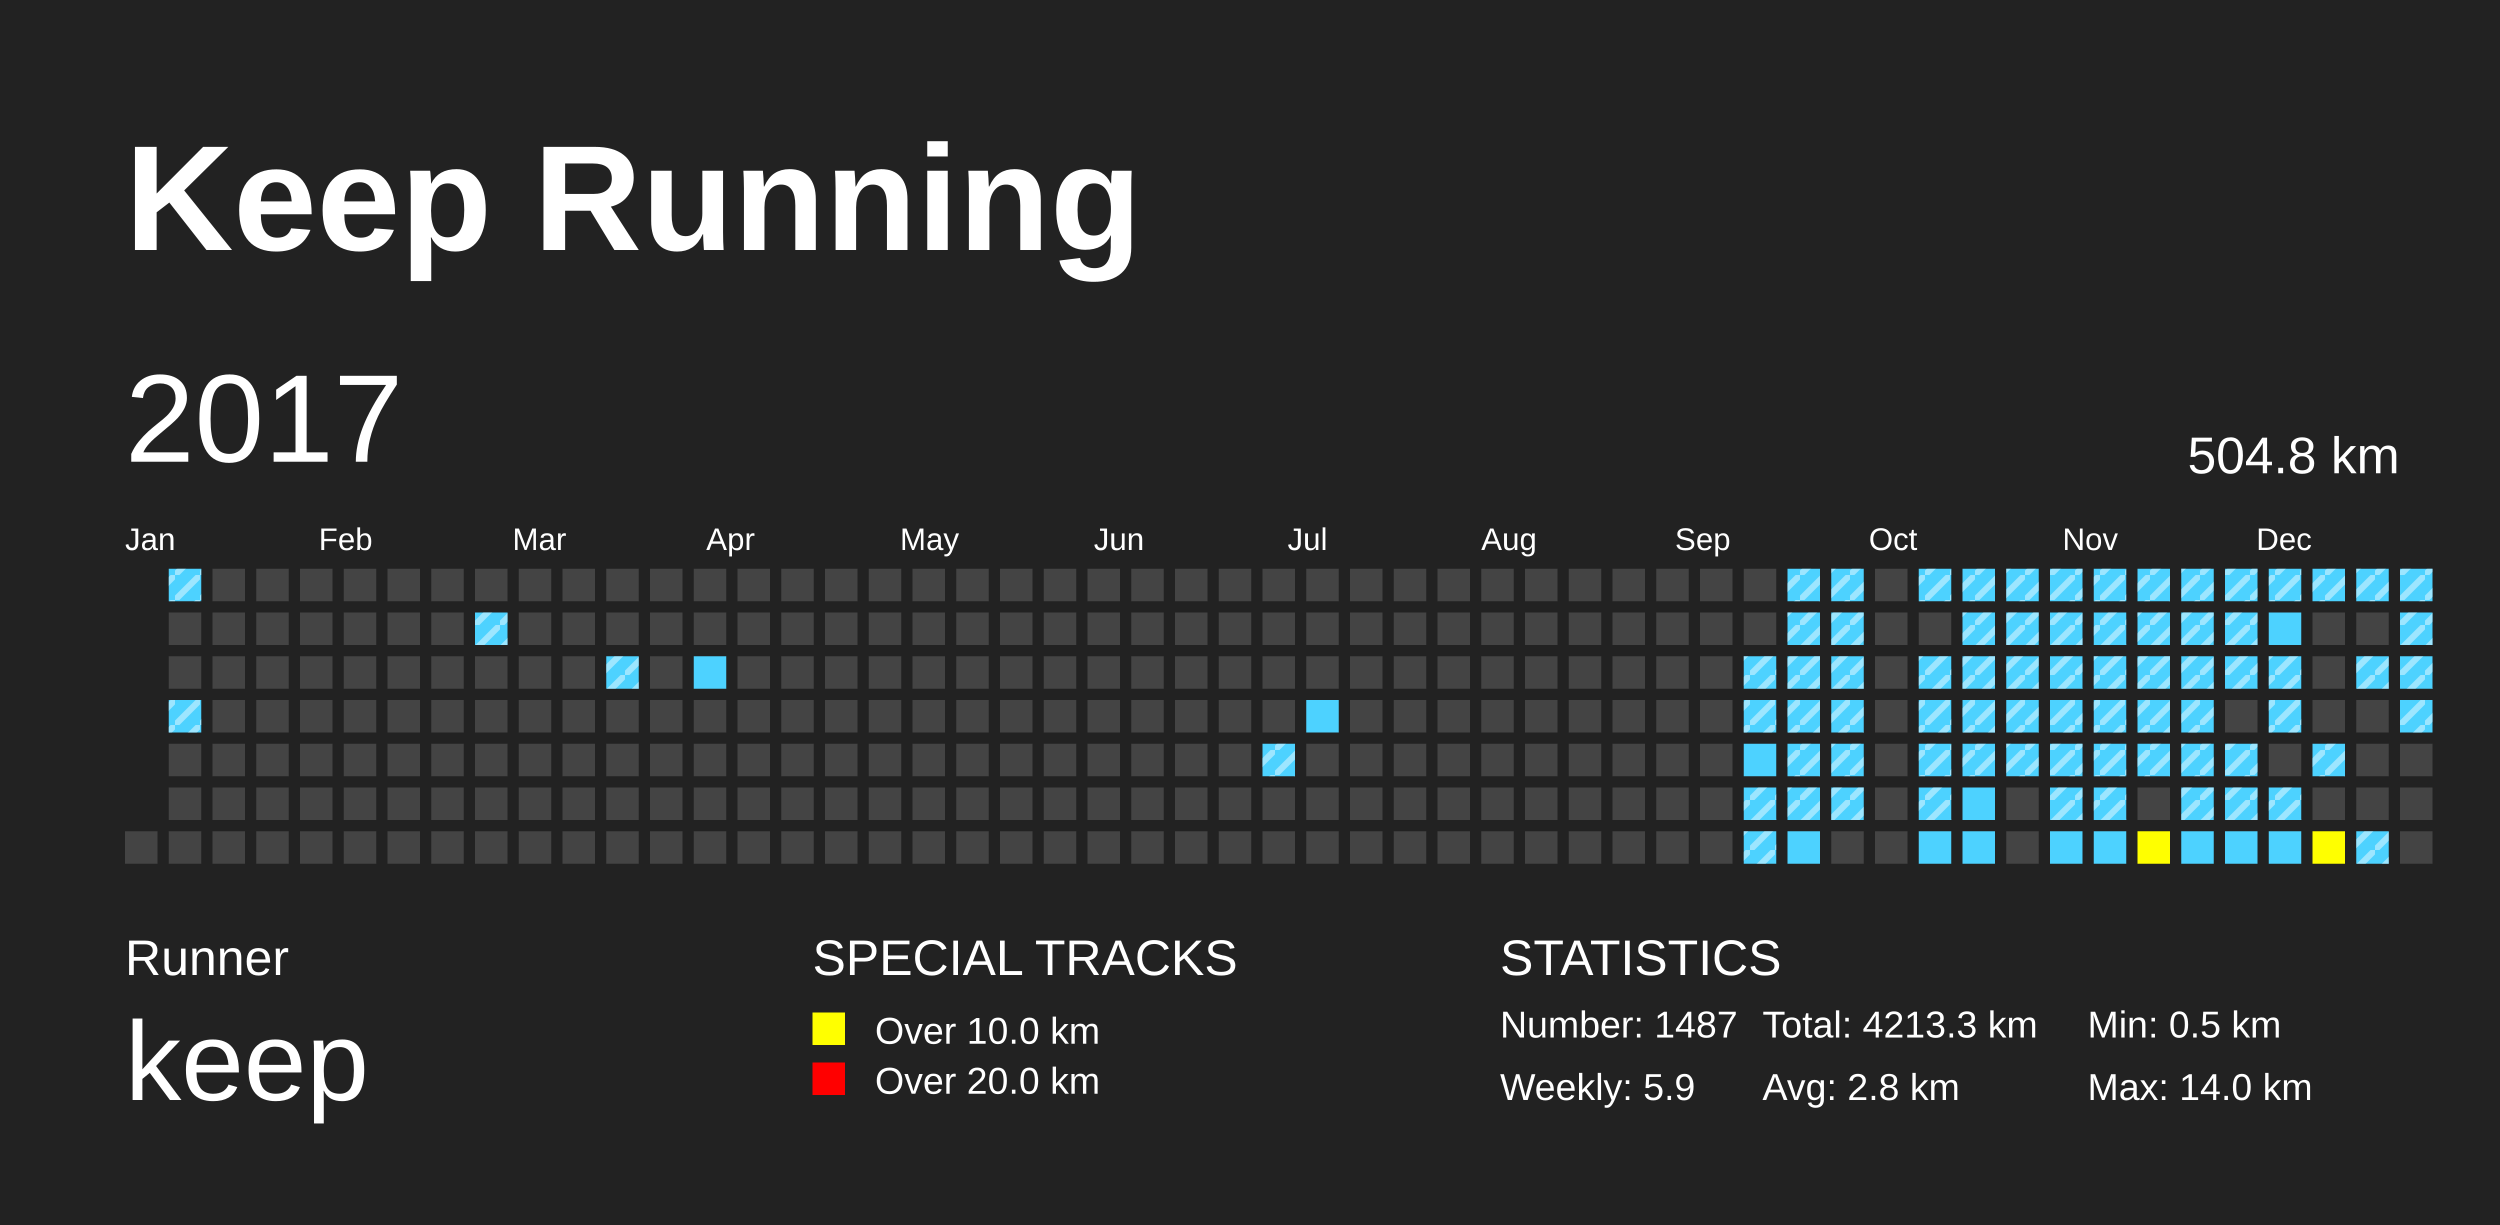
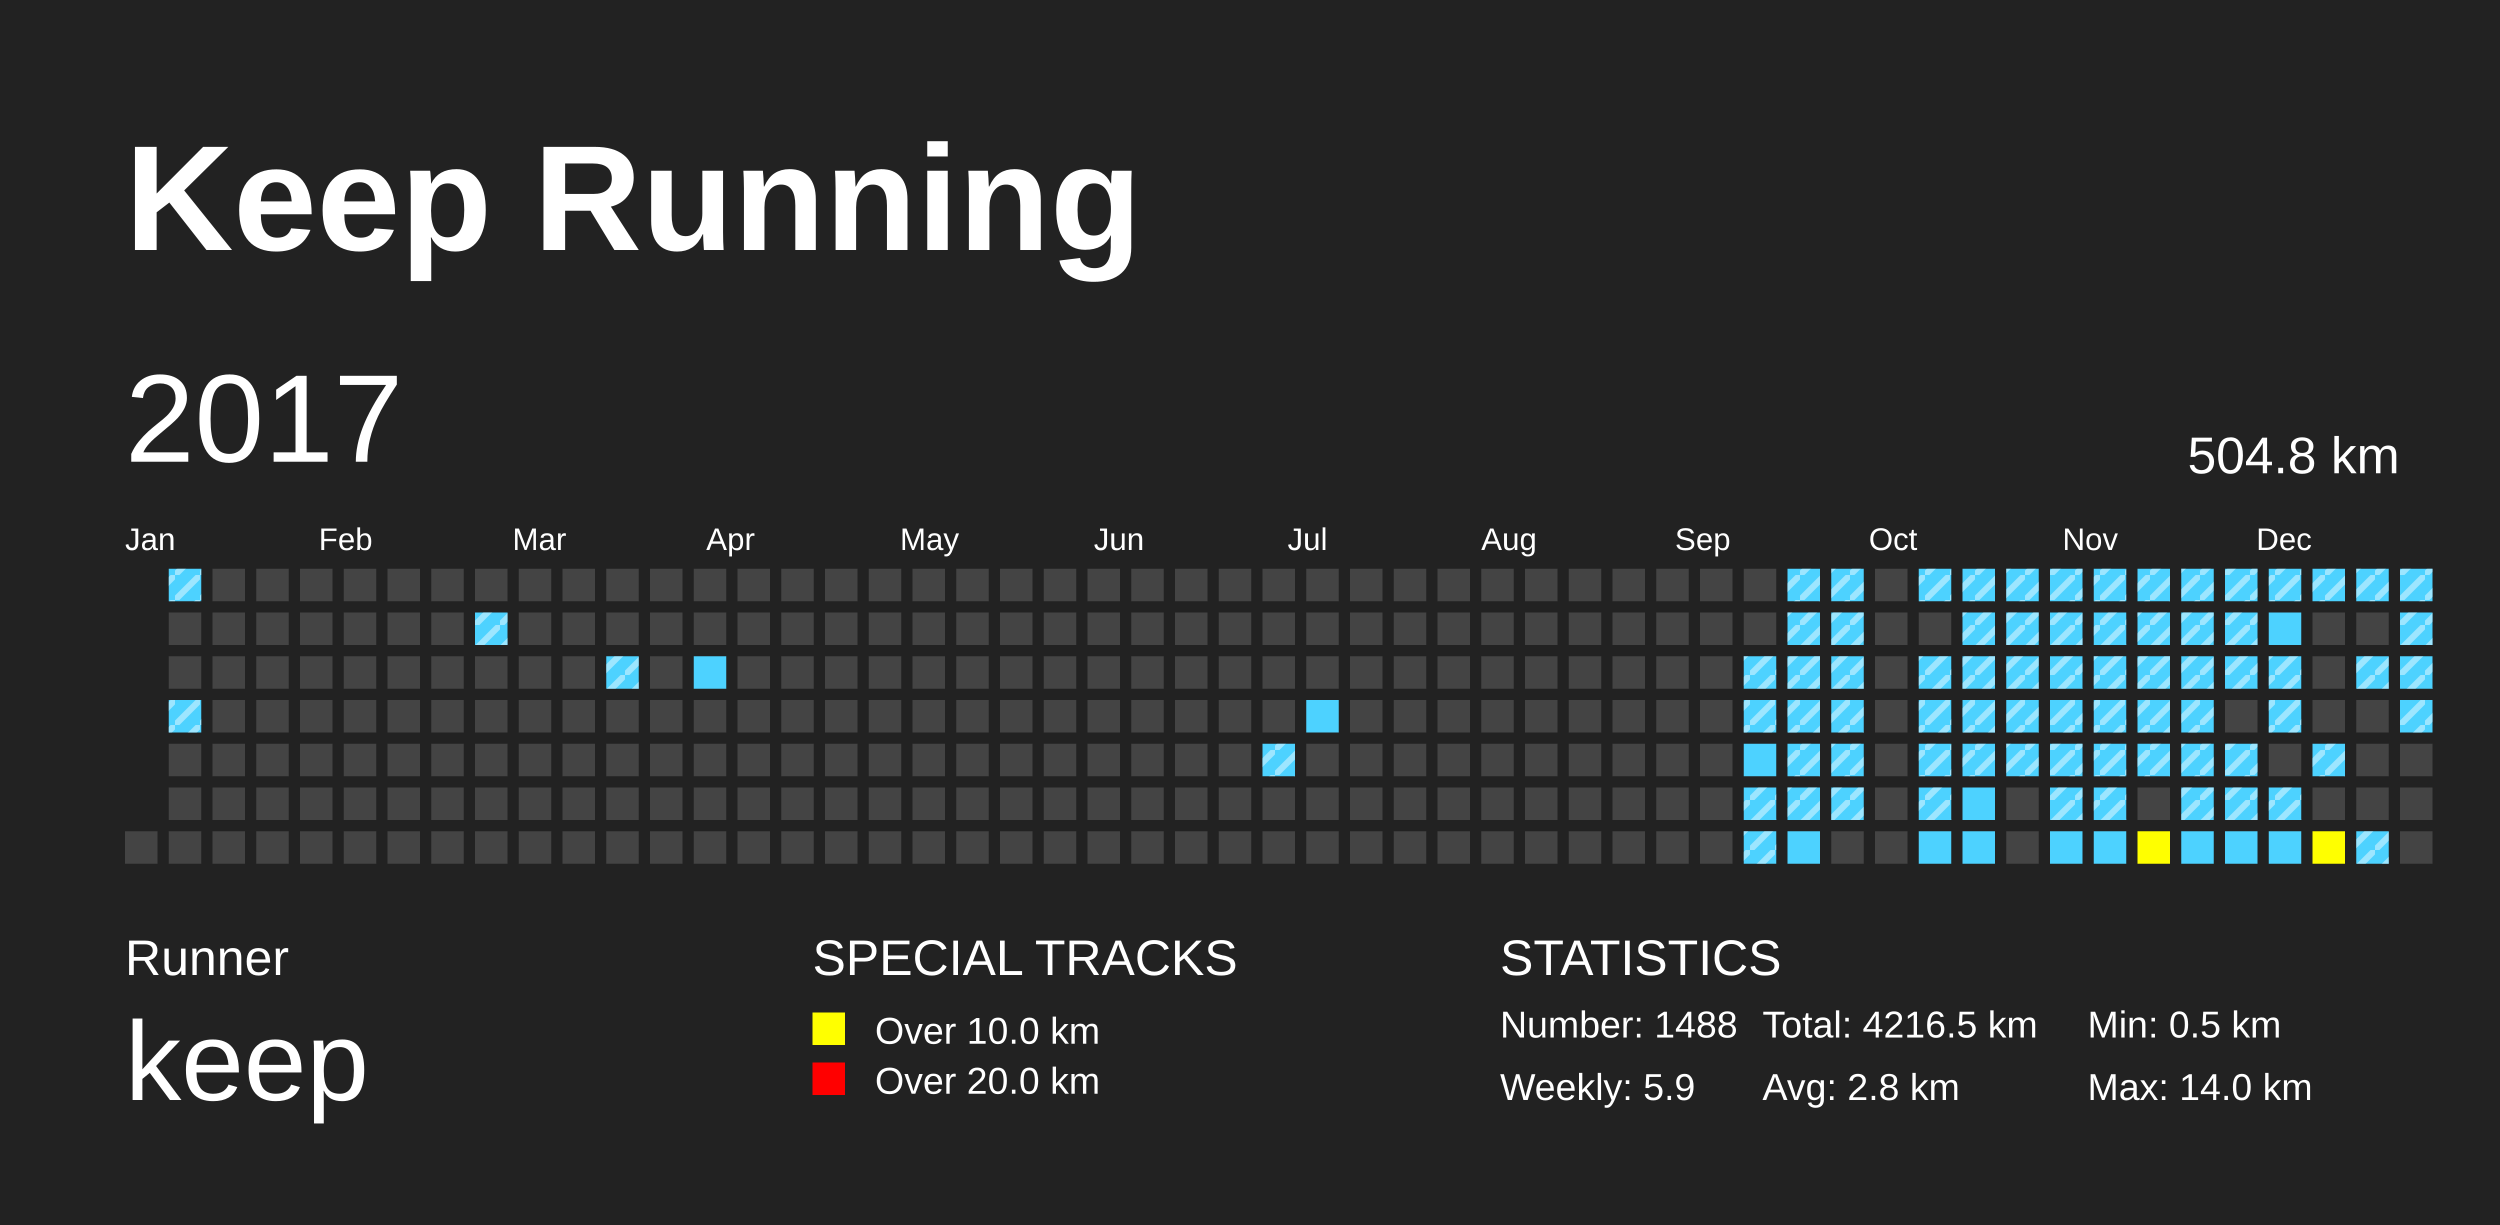
<svg xmlns="http://www.w3.org/2000/svg" baseProfile="full" height="98mm" version="1.1" viewBox="0,0,200,98" width="200mm">
  <defs>
    <pattern height="2" id="indoor-stripe" patternUnits="userSpaceOnUse" width="2">
      <line stroke="white" stroke-opacity="0.45" stroke-width="0.5" x1="0" x2="2" y1="2" y2="0" />
    </pattern>
  </defs>
  <rect fill="#222222" height="98" width="200" x="0" y="0" />
  <text fill="#FFFFFF" style="font-size:12px; font-family:Arial; font-weight:bold;" x="10" y="20">Keep Running</text>
  <text fill="#FFFFFF" style="font-size:4px; font-family:Arial" x="10" y="78">Runner</text>
  <text fill="#FFFFFF" style="font-size:9px; font-family:Arial" x="10" y="88">keep</text>
  <text fill="#FFFFFF" style="font-size:4px; font-family:Arial" x="65" y="78">SPECIAL TRACKS</text>
  <rect fill="yellow" height="2.6" width="2.6" x="65" y="81" />
  <text fill="#FFFFFF" style="font-size:3px; font-family:Arial" x="70" y="83.5">Over 10.0 km</text>
  <rect fill="red" height="2.6" width="2.6" x="65" y="85" />
  <text fill="#FFFFFF" style="font-size:3px; font-family:Arial" x="70" y="87.5">Over 20.0 km</text>
  <text fill="#FFFFFF" style="font-size:4px; font-family:Arial" x="120" y="78">STATISTICS</text>
-   <text fill="#FFFFFF" style="font-size:3px; font-family:Arial" x="120" y="83">Number: 1487</text>
+   <text fill="#FFFFFF" style="font-size:3px; font-family:Arial" x="120" y="83">Number: 1488</text>
  <text fill="#FFFFFF" style="font-size:3px; font-family:Arial" x="120" y="88">Weekly: 5.9</text>
-   <text fill="#FFFFFF" style="font-size:3px; font-family:Arial" x="141" y="83">Total: 4213.3 km</text>
+   <text fill="#FFFFFF" style="font-size:3px; font-family:Arial" x="141" y="83">Total: 4216.5 km</text>
  <text fill="#FFFFFF" style="font-size:3px; font-family:Arial" x="141" y="88">Avg: 2.8 km</text>
  <text fill="#FFFFFF" style="font-size:3px; font-family:Arial" x="167" y="83">Min: 0.5 km</text>
  <text fill="#FFFFFF" style="font-size:3px; font-family:Arial" x="167" y="88">Max: 14.0 km</text>
  <text dominant-baseline="hanging" fill="#FFFFFF" style="font-size:10.0px; font-family:Arial;" x="10" y="30">2017</text>
  <text dominant-baseline="hanging" fill="#FFFFFF" style="font-size:4.125px; font-family:Arial;" x="175" y="35">504.8 km</text>
  <text fill="#FFFFFF" style="font-size:2.5px; font-family:Arial" x="10.0" y="44">Jan</text>
  <text fill="#FFFFFF" style="font-size:2.5px; font-family:Arial" x="25.5" y="44">Feb</text>
  <text fill="#FFFFFF" style="font-size:2.5px; font-family:Arial" x="41.0" y="44">Mar</text>
  <text fill="#FFFFFF" style="font-size:2.5px; font-family:Arial" x="56.5" y="44">Apr</text>
  <text fill="#FFFFFF" style="font-size:2.5px; font-family:Arial" x="72.0" y="44">May</text>
  <text fill="#FFFFFF" style="font-size:2.5px; font-family:Arial" x="87.5" y="44">Jun</text>
  <text fill="#FFFFFF" style="font-size:2.5px; font-family:Arial" x="103.0" y="44">Jul</text>
  <text fill="#FFFFFF" style="font-size:2.5px; font-family:Arial" x="118.5" y="44">Aug</text>
  <text fill="#FFFFFF" style="font-size:2.5px; font-family:Arial" x="134.0" y="44">Sep</text>
  <text fill="#FFFFFF" style="font-size:2.5px; font-family:Arial" x="149.5" y="44">Oct</text>
  <text fill="#FFFFFF" style="font-size:2.5px; font-family:Arial" x="165.0" y="44">Nov</text>
  <text fill="#FFFFFF" style="font-size:2.5px; font-family:Arial" x="180.5" y="44">Dec</text>
  <rect fill="#444444" height="2.6" width="2.6" x="10.0" y="66.5" />
  <rect fill="#4DD2FF" height="2.6" width="2.6" x="13.5" y="45.5" />
  <rect fill="url(#indoor-stripe)" height="2.6" style="pointer-events: none;" width="2.6" x="13.5" y="45.5" />
  <rect fill="#444444" height="2.6" width="2.6" x="13.5" y="49.0" />
  <rect fill="#444444" height="2.6" width="2.6" x="13.5" y="52.5" />
  <rect fill="#4DD2FF" height="2.6" width="2.6" x="13.5" y="56.0" />
  <rect fill="url(#indoor-stripe)" height="2.6" style="pointer-events: none;" width="2.6" x="13.5" y="56.0" />
  <rect fill="#444444" height="2.6" width="2.6" x="13.5" y="59.5" />
  <rect fill="#444444" height="2.6" width="2.6" x="13.5" y="63.0" />
  <rect fill="#444444" height="2.6" width="2.6" x="13.5" y="66.5" />
  <rect fill="#444444" height="2.6" width="2.6" x="17.0" y="45.5" />
  <rect fill="#444444" height="2.6" width="2.6" x="17.0" y="49.0" />
  <rect fill="#444444" height="2.6" width="2.6" x="17.0" y="52.5" />
  <rect fill="#444444" height="2.6" width="2.6" x="17.0" y="56.0" />
  <rect fill="#444444" height="2.6" width="2.6" x="17.0" y="59.5" />
  <rect fill="#444444" height="2.6" width="2.6" x="17.0" y="63.0" />
  <rect fill="#444444" height="2.6" width="2.6" x="17.0" y="66.5" />
  <rect fill="#444444" height="2.6" width="2.6" x="20.5" y="45.5" />
  <rect fill="#444444" height="2.6" width="2.6" x="20.5" y="49.0" />
  <rect fill="#444444" height="2.6" width="2.6" x="20.5" y="52.5" />
  <rect fill="#444444" height="2.6" width="2.6" x="20.5" y="56.0" />
  <rect fill="#444444" height="2.6" width="2.6" x="20.5" y="59.5" />
  <rect fill="#444444" height="2.6" width="2.6" x="20.5" y="63.0" />
  <rect fill="#444444" height="2.6" width="2.6" x="20.5" y="66.5" />
  <rect fill="#444444" height="2.6" width="2.6" x="24.0" y="45.5" />
  <rect fill="#444444" height="2.6" width="2.6" x="24.0" y="49.0" />
  <rect fill="#444444" height="2.6" width="2.6" x="24.0" y="52.5" />
  <rect fill="#444444" height="2.6" width="2.6" x="24.0" y="56.0" />
  <rect fill="#444444" height="2.6" width="2.6" x="24.0" y="59.5" />
  <rect fill="#444444" height="2.6" width="2.6" x="24.0" y="63.0" />
  <rect fill="#444444" height="2.6" width="2.6" x="24.0" y="66.5" />
  <rect fill="#444444" height="2.6" width="2.6" x="27.5" y="45.5" />
  <rect fill="#444444" height="2.6" width="2.6" x="27.5" y="49.0" />
  <rect fill="#444444" height="2.6" width="2.6" x="27.5" y="52.5" />
  <rect fill="#444444" height="2.6" width="2.6" x="27.5" y="56.0" />
  <rect fill="#444444" height="2.6" width="2.6" x="27.5" y="59.5" />
  <rect fill="#444444" height="2.6" width="2.6" x="27.5" y="63.0" />
  <rect fill="#444444" height="2.6" width="2.6" x="27.5" y="66.5" />
  <rect fill="#444444" height="2.6" width="2.6" x="31.0" y="45.5" />
  <rect fill="#444444" height="2.6" width="2.6" x="31.0" y="49.0" />
  <rect fill="#444444" height="2.6" width="2.6" x="31.0" y="52.5" />
  <rect fill="#444444" height="2.6" width="2.6" x="31.0" y="56.0" />
  <rect fill="#444444" height="2.6" width="2.6" x="31.0" y="59.5" />
  <rect fill="#444444" height="2.6" width="2.6" x="31.0" y="63.0" />
  <rect fill="#444444" height="2.6" width="2.6" x="31.0" y="66.5" />
  <rect fill="#444444" height="2.6" width="2.6" x="34.5" y="45.5" />
  <rect fill="#444444" height="2.6" width="2.6" x="34.5" y="49.0" />
  <rect fill="#444444" height="2.6" width="2.6" x="34.5" y="52.5" />
  <rect fill="#444444" height="2.6" width="2.6" x="34.5" y="56.0" />
  <rect fill="#444444" height="2.6" width="2.6" x="34.5" y="59.5" />
  <rect fill="#444444" height="2.6" width="2.6" x="34.5" y="63.0" />
  <rect fill="#444444" height="2.6" width="2.6" x="34.5" y="66.5" />
  <rect fill="#444444" height="2.6" width="2.6" x="38.0" y="45.5" />
  <rect fill="#4DD2FF" height="2.6" width="2.6" x="38.0" y="49.0" />
  <rect fill="url(#indoor-stripe)" height="2.6" style="pointer-events: none;" width="2.6" x="38.0" y="49.0" />
  <rect fill="#444444" height="2.6" width="2.6" x="38.0" y="52.5" />
  <rect fill="#444444" height="2.6" width="2.6" x="38.0" y="56.0" />
  <rect fill="#444444" height="2.6" width="2.6" x="38.0" y="59.5" />
  <rect fill="#444444" height="2.6" width="2.6" x="38.0" y="63.0" />
  <rect fill="#444444" height="2.6" width="2.6" x="38.0" y="66.5" />
  <rect fill="#444444" height="2.6" width="2.6" x="41.5" y="45.5" />
  <rect fill="#444444" height="2.6" width="2.6" x="41.5" y="49.0" />
  <rect fill="#444444" height="2.6" width="2.6" x="41.5" y="52.5" />
  <rect fill="#444444" height="2.6" width="2.6" x="41.5" y="56.0" />
  <rect fill="#444444" height="2.6" width="2.6" x="41.5" y="59.5" />
  <rect fill="#444444" height="2.6" width="2.6" x="41.5" y="63.0" />
  <rect fill="#444444" height="2.6" width="2.6" x="41.5" y="66.5" />
  <rect fill="#444444" height="2.6" width="2.6" x="45.0" y="45.5" />
  <rect fill="#444444" height="2.6" width="2.6" x="45.0" y="49.0" />
  <rect fill="#444444" height="2.6" width="2.6" x="45.0" y="52.5" />
  <rect fill="#444444" height="2.6" width="2.6" x="45.0" y="56.0" />
  <rect fill="#444444" height="2.6" width="2.6" x="45.0" y="59.5" />
  <rect fill="#444444" height="2.6" width="2.6" x="45.0" y="63.0" />
  <rect fill="#444444" height="2.6" width="2.6" x="45.0" y="66.5" />
  <rect fill="#444444" height="2.6" width="2.6" x="48.5" y="45.5" />
  <rect fill="#444444" height="2.6" width="2.6" x="48.5" y="49.0" />
  <rect fill="#4DD2FF" height="2.6" width="2.6" x="48.5" y="52.5" />
  <rect fill="url(#indoor-stripe)" height="2.6" style="pointer-events: none;" width="2.6" x="48.5" y="52.5" />
  <rect fill="#444444" height="2.6" width="2.6" x="48.5" y="56.0" />
  <rect fill="#444444" height="2.6" width="2.6" x="48.5" y="59.5" />
  <rect fill="#444444" height="2.6" width="2.6" x="48.5" y="63.0" />
  <rect fill="#444444" height="2.6" width="2.6" x="48.5" y="66.5" />
  <rect fill="#444444" height="2.6" width="2.6" x="52.0" y="45.5" />
  <rect fill="#444444" height="2.6" width="2.6" x="52.0" y="49.0" />
  <rect fill="#444444" height="2.6" width="2.6" x="52.0" y="52.5" />
  <rect fill="#444444" height="2.6" width="2.6" x="52.0" y="56.0" />
  <rect fill="#444444" height="2.6" width="2.6" x="52.0" y="59.5" />
  <rect fill="#444444" height="2.6" width="2.6" x="52.0" y="63.0" />
  <rect fill="#444444" height="2.6" width="2.6" x="52.0" y="66.5" />
  <rect fill="#444444" height="2.6" width="2.6" x="55.5" y="45.5" />
  <rect fill="#444444" height="2.6" width="2.6" x="55.5" y="49.0" />
  <rect fill="#4DD2FF" height="2.6" width="2.6" x="55.5" y="52.5" />
  <rect fill="#444444" height="2.6" width="2.6" x="55.5" y="56.0" />
  <rect fill="#444444" height="2.6" width="2.6" x="55.5" y="59.5" />
  <rect fill="#444444" height="2.6" width="2.6" x="55.5" y="63.0" />
  <rect fill="#444444" height="2.6" width="2.6" x="55.5" y="66.5" />
  <rect fill="#444444" height="2.6" width="2.6" x="59.0" y="45.5" />
  <rect fill="#444444" height="2.6" width="2.6" x="59.0" y="49.0" />
  <rect fill="#444444" height="2.6" width="2.6" x="59.0" y="52.5" />
  <rect fill="#444444" height="2.6" width="2.6" x="59.0" y="56.0" />
  <rect fill="#444444" height="2.6" width="2.6" x="59.0" y="59.5" />
  <rect fill="#444444" height="2.6" width="2.6" x="59.0" y="63.0" />
  <rect fill="#444444" height="2.6" width="2.6" x="59.0" y="66.5" />
  <rect fill="#444444" height="2.6" width="2.6" x="62.5" y="45.5" />
  <rect fill="#444444" height="2.6" width="2.6" x="62.5" y="49.0" />
  <rect fill="#444444" height="2.6" width="2.6" x="62.5" y="52.5" />
  <rect fill="#444444" height="2.6" width="2.6" x="62.5" y="56.0" />
  <rect fill="#444444" height="2.6" width="2.6" x="62.5" y="59.5" />
  <rect fill="#444444" height="2.6" width="2.6" x="62.5" y="63.0" />
  <rect fill="#444444" height="2.6" width="2.6" x="62.5" y="66.5" />
  <rect fill="#444444" height="2.6" width="2.6" x="66.0" y="45.5" />
  <rect fill="#444444" height="2.6" width="2.6" x="66.0" y="49.0" />
  <rect fill="#444444" height="2.6" width="2.6" x="66.0" y="52.5" />
  <rect fill="#444444" height="2.6" width="2.6" x="66.0" y="56.0" />
  <rect fill="#444444" height="2.6" width="2.6" x="66.0" y="59.5" />
  <rect fill="#444444" height="2.6" width="2.6" x="66.0" y="63.0" />
  <rect fill="#444444" height="2.6" width="2.6" x="66.0" y="66.5" />
  <rect fill="#444444" height="2.6" width="2.6" x="69.5" y="45.5" />
  <rect fill="#444444" height="2.6" width="2.6" x="69.5" y="49.0" />
  <rect fill="#444444" height="2.6" width="2.6" x="69.5" y="52.5" />
  <rect fill="#444444" height="2.6" width="2.6" x="69.5" y="56.0" />
  <rect fill="#444444" height="2.6" width="2.6" x="69.5" y="59.5" />
  <rect fill="#444444" height="2.6" width="2.6" x="69.5" y="63.0" />
  <rect fill="#444444" height="2.6" width="2.6" x="69.5" y="66.5" />
  <rect fill="#444444" height="2.6" width="2.6" x="73.0" y="45.5" />
  <rect fill="#444444" height="2.6" width="2.6" x="73.0" y="49.0" />
  <rect fill="#444444" height="2.6" width="2.6" x="73.0" y="52.5" />
  <rect fill="#444444" height="2.6" width="2.6" x="73.0" y="56.0" />
  <rect fill="#444444" height="2.6" width="2.6" x="73.0" y="59.5" />
  <rect fill="#444444" height="2.6" width="2.6" x="73.0" y="63.0" />
  <rect fill="#444444" height="2.6" width="2.6" x="73.0" y="66.5" />
  <rect fill="#444444" height="2.6" width="2.6" x="76.5" y="45.5" />
  <rect fill="#444444" height="2.6" width="2.6" x="76.5" y="49.0" />
  <rect fill="#444444" height="2.6" width="2.6" x="76.5" y="52.5" />
  <rect fill="#444444" height="2.6" width="2.6" x="76.5" y="56.0" />
  <rect fill="#444444" height="2.6" width="2.6" x="76.5" y="59.5" />
  <rect fill="#444444" height="2.6" width="2.6" x="76.5" y="63.0" />
  <rect fill="#444444" height="2.6" width="2.6" x="76.5" y="66.5" />
  <rect fill="#444444" height="2.6" width="2.6" x="80.0" y="45.5" />
  <rect fill="#444444" height="2.6" width="2.6" x="80.0" y="49.0" />
  <rect fill="#444444" height="2.6" width="2.6" x="80.0" y="52.5" />
  <rect fill="#444444" height="2.6" width="2.6" x="80.0" y="56.0" />
  <rect fill="#444444" height="2.6" width="2.6" x="80.0" y="59.5" />
  <rect fill="#444444" height="2.6" width="2.6" x="80.0" y="63.0" />
  <rect fill="#444444" height="2.6" width="2.6" x="80.0" y="66.5" />
  <rect fill="#444444" height="2.6" width="2.6" x="83.5" y="45.5" />
  <rect fill="#444444" height="2.6" width="2.6" x="83.5" y="49.0" />
  <rect fill="#444444" height="2.6" width="2.6" x="83.5" y="52.5" />
  <rect fill="#444444" height="2.6" width="2.6" x="83.5" y="56.0" />
  <rect fill="#444444" height="2.6" width="2.6" x="83.5" y="59.5" />
  <rect fill="#444444" height="2.6" width="2.6" x="83.5" y="63.0" />
  <rect fill="#444444" height="2.6" width="2.6" x="83.5" y="66.5" />
  <rect fill="#444444" height="2.6" width="2.6" x="87.0" y="45.5" />
  <rect fill="#444444" height="2.6" width="2.6" x="87.0" y="49.0" />
  <rect fill="#444444" height="2.6" width="2.6" x="87.0" y="52.5" />
  <rect fill="#444444" height="2.6" width="2.6" x="87.0" y="56.0" />
  <rect fill="#444444" height="2.6" width="2.6" x="87.0" y="59.5" />
  <rect fill="#444444" height="2.6" width="2.6" x="87.0" y="63.0" />
  <rect fill="#444444" height="2.6" width="2.6" x="87.0" y="66.5" />
  <rect fill="#444444" height="2.6" width="2.6" x="90.5" y="45.5" />
  <rect fill="#444444" height="2.6" width="2.6" x="90.5" y="49.0" />
  <rect fill="#444444" height="2.6" width="2.6" x="90.5" y="52.5" />
  <rect fill="#444444" height="2.6" width="2.6" x="90.5" y="56.0" />
  <rect fill="#444444" height="2.6" width="2.6" x="90.5" y="59.5" />
  <rect fill="#444444" height="2.6" width="2.6" x="90.5" y="63.0" />
  <rect fill="#444444" height="2.6" width="2.6" x="90.5" y="66.5" />
  <rect fill="#444444" height="2.6" width="2.6" x="94.0" y="45.5" />
  <rect fill="#444444" height="2.6" width="2.6" x="94.0" y="49.0" />
  <rect fill="#444444" height="2.6" width="2.6" x="94.0" y="52.5" />
  <rect fill="#444444" height="2.6" width="2.6" x="94.0" y="56.0" />
  <rect fill="#444444" height="2.6" width="2.6" x="94.0" y="59.5" />
  <rect fill="#444444" height="2.6" width="2.6" x="94.0" y="63.0" />
  <rect fill="#444444" height="2.6" width="2.6" x="94.0" y="66.5" />
  <rect fill="#444444" height="2.6" width="2.6" x="97.5" y="45.5" />
  <rect fill="#444444" height="2.6" width="2.6" x="97.5" y="49.0" />
  <rect fill="#444444" height="2.6" width="2.6" x="97.5" y="52.5" />
  <rect fill="#444444" height="2.6" width="2.6" x="97.5" y="56.0" />
  <rect fill="#444444" height="2.6" width="2.6" x="97.5" y="59.5" />
  <rect fill="#444444" height="2.6" width="2.6" x="97.5" y="63.0" />
  <rect fill="#444444" height="2.6" width="2.6" x="97.5" y="66.5" />
  <rect fill="#444444" height="2.6" width="2.6" x="101.0" y="45.5" />
  <rect fill="#444444" height="2.6" width="2.6" x="101.0" y="49.0" />
  <rect fill="#444444" height="2.6" width="2.6" x="101.0" y="52.5" />
  <rect fill="#444444" height="2.6" width="2.6" x="101.0" y="56.0" />
  <rect fill="#4DD2FF" height="2.6" width="2.6" x="101.0" y="59.5" />
  <rect fill="url(#indoor-stripe)" height="2.6" style="pointer-events: none;" width="2.6" x="101.0" y="59.5" />
  <rect fill="#444444" height="2.6" width="2.6" x="101.0" y="63.0" />
  <rect fill="#444444" height="2.6" width="2.6" x="101.0" y="66.5" />
  <rect fill="#444444" height="2.6" width="2.6" x="104.5" y="45.5" />
  <rect fill="#444444" height="2.6" width="2.6" x="104.5" y="49.0" />
  <rect fill="#444444" height="2.6" width="2.6" x="104.5" y="52.5" />
  <rect fill="#4DD2FF" height="2.6" width="2.6" x="104.5" y="56.0" />
  <rect fill="#444444" height="2.6" width="2.6" x="104.5" y="59.5" />
  <rect fill="#444444" height="2.6" width="2.6" x="104.5" y="63.0" />
  <rect fill="#444444" height="2.6" width="2.6" x="104.5" y="66.5" />
  <rect fill="#444444" height="2.6" width="2.6" x="108.0" y="45.5" />
  <rect fill="#444444" height="2.6" width="2.6" x="108.0" y="49.0" />
  <rect fill="#444444" height="2.6" width="2.6" x="108.0" y="52.5" />
  <rect fill="#444444" height="2.6" width="2.6" x="108.0" y="56.0" />
  <rect fill="#444444" height="2.6" width="2.6" x="108.0" y="59.5" />
  <rect fill="#444444" height="2.6" width="2.6" x="108.0" y="63.0" />
  <rect fill="#444444" height="2.6" width="2.6" x="108.0" y="66.5" />
  <rect fill="#444444" height="2.6" width="2.6" x="111.5" y="45.5" />
  <rect fill="#444444" height="2.6" width="2.6" x="111.5" y="49.0" />
  <rect fill="#444444" height="2.6" width="2.6" x="111.5" y="52.5" />
  <rect fill="#444444" height="2.6" width="2.6" x="111.5" y="56.0" />
  <rect fill="#444444" height="2.6" width="2.6" x="111.5" y="59.5" />
  <rect fill="#444444" height="2.6" width="2.6" x="111.5" y="63.0" />
  <rect fill="#444444" height="2.6" width="2.6" x="111.5" y="66.5" />
  <rect fill="#444444" height="2.6" width="2.6" x="115.0" y="45.5" />
  <rect fill="#444444" height="2.6" width="2.6" x="115.0" y="49.0" />
  <rect fill="#444444" height="2.6" width="2.6" x="115.0" y="52.5" />
  <rect fill="#444444" height="2.6" width="2.6" x="115.0" y="56.0" />
  <rect fill="#444444" height="2.6" width="2.6" x="115.0" y="59.5" />
  <rect fill="#444444" height="2.6" width="2.6" x="115.0" y="63.0" />
  <rect fill="#444444" height="2.6" width="2.6" x="115.0" y="66.5" />
  <rect fill="#444444" height="2.6" width="2.6" x="118.5" y="45.5" />
  <rect fill="#444444" height="2.6" width="2.6" x="118.5" y="49.0" />
  <rect fill="#444444" height="2.6" width="2.6" x="118.5" y="52.5" />
  <rect fill="#444444" height="2.6" width="2.6" x="118.5" y="56.0" />
  <rect fill="#444444" height="2.6" width="2.6" x="118.5" y="59.5" />
  <rect fill="#444444" height="2.6" width="2.6" x="118.5" y="63.0" />
  <rect fill="#444444" height="2.6" width="2.6" x="118.5" y="66.5" />
  <rect fill="#444444" height="2.6" width="2.6" x="122.0" y="45.5" />
  <rect fill="#444444" height="2.6" width="2.6" x="122.0" y="49.0" />
  <rect fill="#444444" height="2.6" width="2.6" x="122.0" y="52.5" />
  <rect fill="#444444" height="2.6" width="2.6" x="122.0" y="56.0" />
  <rect fill="#444444" height="2.6" width="2.6" x="122.0" y="59.5" />
  <rect fill="#444444" height="2.6" width="2.6" x="122.0" y="63.0" />
  <rect fill="#444444" height="2.6" width="2.6" x="122.0" y="66.5" />
  <rect fill="#444444" height="2.6" width="2.6" x="125.5" y="45.5" />
  <rect fill="#444444" height="2.6" width="2.6" x="125.5" y="49.0" />
  <rect fill="#444444" height="2.6" width="2.6" x="125.5" y="52.5" />
  <rect fill="#444444" height="2.6" width="2.6" x="125.5" y="56.0" />
  <rect fill="#444444" height="2.6" width="2.6" x="125.5" y="59.5" />
  <rect fill="#444444" height="2.6" width="2.6" x="125.5" y="63.0" />
  <rect fill="#444444" height="2.6" width="2.6" x="125.5" y="66.5" />
  <rect fill="#444444" height="2.6" width="2.6" x="129.0" y="45.5" />
  <rect fill="#444444" height="2.6" width="2.6" x="129.0" y="49.0" />
  <rect fill="#444444" height="2.6" width="2.6" x="129.0" y="52.5" />
  <rect fill="#444444" height="2.6" width="2.6" x="129.0" y="56.0" />
  <rect fill="#444444" height="2.6" width="2.6" x="129.0" y="59.5" />
  <rect fill="#444444" height="2.6" width="2.6" x="129.0" y="63.0" />
  <rect fill="#444444" height="2.6" width="2.6" x="129.0" y="66.5" />
  <rect fill="#444444" height="2.6" width="2.6" x="132.5" y="45.5" />
  <rect fill="#444444" height="2.6" width="2.6" x="132.5" y="49.0" />
  <rect fill="#444444" height="2.6" width="2.6" x="132.5" y="52.5" />
  <rect fill="#444444" height="2.6" width="2.6" x="132.5" y="56.0" />
  <rect fill="#444444" height="2.6" width="2.6" x="132.5" y="59.5" />
  <rect fill="#444444" height="2.6" width="2.6" x="132.5" y="63.0" />
  <rect fill="#444444" height="2.6" width="2.6" x="132.5" y="66.5" />
  <rect fill="#444444" height="2.6" width="2.6" x="136.0" y="45.5" />
  <rect fill="#444444" height="2.6" width="2.6" x="136.0" y="49.0" />
  <rect fill="#444444" height="2.6" width="2.6" x="136.0" y="52.5" />
  <rect fill="#444444" height="2.6" width="2.6" x="136.0" y="56.0" />
  <rect fill="#444444" height="2.6" width="2.6" x="136.0" y="59.5" />
  <rect fill="#444444" height="2.6" width="2.6" x="136.0" y="63.0" />
  <rect fill="#444444" height="2.6" width="2.6" x="136.0" y="66.5" />
  <rect fill="#444444" height="2.6" width="2.6" x="139.5" y="45.5" />
  <rect fill="#444444" height="2.6" width="2.6" x="139.5" y="49.0" />
  <rect fill="#4DD2FF" height="2.6" width="2.6" x="139.5" y="52.5" />
  <rect fill="url(#indoor-stripe)" height="2.6" style="pointer-events: none;" width="2.6" x="139.5" y="52.5" />
  <rect fill="#4DD2FF" height="2.6" width="2.6" x="139.5" y="56.0" />
  <rect fill="url(#indoor-stripe)" height="2.6" style="pointer-events: none;" width="2.6" x="139.5" y="56.0" />
  <rect fill="#4DD2FF" height="2.6" width="2.6" x="139.5" y="59.5" />
  <rect fill="#4DD2FF" height="2.6" width="2.6" x="139.5" y="63.0" />
  <rect fill="url(#indoor-stripe)" height="2.6" style="pointer-events: none;" width="2.6" x="139.5" y="63.0" />
  <rect fill="#4DD2FF" height="2.6" width="2.6" x="139.5" y="66.5" />
  <rect fill="url(#indoor-stripe)" height="2.6" style="pointer-events: none;" width="2.6" x="139.5" y="66.5" />
  <rect fill="#4DD2FF" height="2.6" width="2.6" x="143.0" y="45.5" />
  <rect fill="url(#indoor-stripe)" height="2.6" style="pointer-events: none;" width="2.6" x="143.0" y="45.5" />
  <rect fill="#4DD2FF" height="2.6" width="2.6" x="143.0" y="49.0" />
  <rect fill="url(#indoor-stripe)" height="2.6" style="pointer-events: none;" width="2.6" x="143.0" y="49.0" />
  <rect fill="#4DD2FF" height="2.6" width="2.6" x="143.0" y="52.5" />
  <rect fill="url(#indoor-stripe)" height="2.6" style="pointer-events: none;" width="2.6" x="143.0" y="52.5" />
  <rect fill="#4DD2FF" height="2.6" width="2.6" x="143.0" y="56.0" />
  <rect fill="url(#indoor-stripe)" height="2.6" style="pointer-events: none;" width="2.6" x="143.0" y="56.0" />
  <rect fill="#4DD2FF" height="2.6" width="2.6" x="143.0" y="59.5" />
  <rect fill="url(#indoor-stripe)" height="2.6" style="pointer-events: none;" width="2.6" x="143.0" y="59.5" />
  <rect fill="#4DD2FF" height="2.6" width="2.6" x="143.0" y="63.0" />
  <rect fill="url(#indoor-stripe)" height="2.6" style="pointer-events: none;" width="2.6" x="143.0" y="63.0" />
  <rect fill="#4DD2FF" height="2.6" width="2.6" x="143.0" y="66.5" />
  <rect fill="#4DD2FF" height="2.6" width="2.6" x="146.5" y="45.5" />
  <rect fill="url(#indoor-stripe)" height="2.6" style="pointer-events: none;" width="2.6" x="146.5" y="45.5" />
  <rect fill="#4DD2FF" height="2.6" width="2.6" x="146.5" y="49.0" />
  <rect fill="url(#indoor-stripe)" height="2.6" style="pointer-events: none;" width="2.6" x="146.5" y="49.0" />
  <rect fill="#4DD2FF" height="2.6" width="2.6" x="146.5" y="52.5" />
  <rect fill="url(#indoor-stripe)" height="2.6" style="pointer-events: none;" width="2.6" x="146.5" y="52.5" />
  <rect fill="#4DD2FF" height="2.6" width="2.6" x="146.5" y="56.0" />
  <rect fill="url(#indoor-stripe)" height="2.6" style="pointer-events: none;" width="2.6" x="146.5" y="56.0" />
  <rect fill="#4DD2FF" height="2.6" width="2.6" x="146.5" y="59.5" />
  <rect fill="url(#indoor-stripe)" height="2.6" style="pointer-events: none;" width="2.6" x="146.5" y="59.5" />
  <rect fill="#4DD2FF" height="2.6" width="2.6" x="146.5" y="63.0" />
  <rect fill="url(#indoor-stripe)" height="2.6" style="pointer-events: none;" width="2.6" x="146.5" y="63.0" />
  <rect fill="#444444" height="2.6" width="2.6" x="146.5" y="66.5" />
  <rect fill="#444444" height="2.6" width="2.6" x="150.0" y="45.5" />
  <rect fill="#444444" height="2.6" width="2.6" x="150.0" y="49.0" />
  <rect fill="#444444" height="2.6" width="2.6" x="150.0" y="52.5" />
  <rect fill="#444444" height="2.6" width="2.6" x="150.0" y="56.0" />
  <rect fill="#444444" height="2.6" width="2.6" x="150.0" y="59.5" />
  <rect fill="#444444" height="2.6" width="2.6" x="150.0" y="63.0" />
  <rect fill="#444444" height="2.6" width="2.6" x="150.0" y="66.5" />
  <rect fill="#4DD2FF" height="2.6" width="2.6" x="153.5" y="45.5" />
  <rect fill="url(#indoor-stripe)" height="2.6" style="pointer-events: none;" width="2.6" x="153.5" y="45.5" />
  <rect fill="#444444" height="2.6" width="2.6" x="153.5" y="49.0" />
  <rect fill="#4DD2FF" height="2.6" width="2.6" x="153.5" y="52.5" />
  <rect fill="url(#indoor-stripe)" height="2.6" style="pointer-events: none;" width="2.6" x="153.5" y="52.5" />
  <rect fill="#4DD2FF" height="2.6" width="2.6" x="153.5" y="56.0" />
  <rect fill="url(#indoor-stripe)" height="2.6" style="pointer-events: none;" width="2.6" x="153.5" y="56.0" />
  <rect fill="#4DD2FF" height="2.6" width="2.6" x="153.5" y="59.5" />
  <rect fill="url(#indoor-stripe)" height="2.6" style="pointer-events: none;" width="2.6" x="153.5" y="59.5" />
  <rect fill="#4DD2FF" height="2.6" width="2.6" x="153.5" y="63.0" />
  <rect fill="url(#indoor-stripe)" height="2.6" style="pointer-events: none;" width="2.6" x="153.5" y="63.0" />
  <rect fill="#4DD2FF" height="2.6" width="2.6" x="153.5" y="66.5" />
  <rect fill="#4DD2FF" height="2.6" width="2.6" x="157.0" y="45.5" />
  <rect fill="url(#indoor-stripe)" height="2.6" style="pointer-events: none;" width="2.6" x="157.0" y="45.5" />
  <rect fill="#4DD2FF" height="2.6" width="2.6" x="157.0" y="49.0" />
  <rect fill="url(#indoor-stripe)" height="2.6" style="pointer-events: none;" width="2.6" x="157.0" y="49.0" />
  <rect fill="#4DD2FF" height="2.6" width="2.6" x="157.0" y="52.5" />
  <rect fill="url(#indoor-stripe)" height="2.6" style="pointer-events: none;" width="2.6" x="157.0" y="52.5" />
  <rect fill="#4DD2FF" height="2.6" width="2.6" x="157.0" y="56.0" />
  <rect fill="url(#indoor-stripe)" height="2.6" style="pointer-events: none;" width="2.6" x="157.0" y="56.0" />
  <rect fill="#4DD2FF" height="2.6" width="2.6" x="157.0" y="59.5" />
  <rect fill="url(#indoor-stripe)" height="2.6" style="pointer-events: none;" width="2.6" x="157.0" y="59.5" />
  <rect fill="#4DD2FF" height="2.6" width="2.6" x="157.0" y="63.0" />
  <rect fill="#4DD2FF" height="2.6" width="2.6" x="157.0" y="66.5" />
  <rect fill="#4DD2FF" height="2.6" width="2.6" x="160.5" y="45.5" />
  <rect fill="url(#indoor-stripe)" height="2.6" style="pointer-events: none;" width="2.6" x="160.5" y="45.5" />
  <rect fill="#4DD2FF" height="2.6" width="2.6" x="160.5" y="49.0" />
  <rect fill="url(#indoor-stripe)" height="2.6" style="pointer-events: none;" width="2.6" x="160.5" y="49.0" />
  <rect fill="#4DD2FF" height="2.6" width="2.6" x="160.5" y="52.5" />
  <rect fill="url(#indoor-stripe)" height="2.6" style="pointer-events: none;" width="2.6" x="160.5" y="52.5" />
  <rect fill="#4DD2FF" height="2.6" width="2.6" x="160.5" y="56.0" />
  <rect fill="url(#indoor-stripe)" height="2.6" style="pointer-events: none;" width="2.6" x="160.5" y="56.0" />
  <rect fill="#4DD2FF" height="2.6" width="2.6" x="160.5" y="59.5" />
  <rect fill="url(#indoor-stripe)" height="2.6" style="pointer-events: none;" width="2.6" x="160.5" y="59.5" />
  <rect fill="#444444" height="2.6" width="2.6" x="160.5" y="63.0" />
  <rect fill="#444444" height="2.6" width="2.6" x="160.5" y="66.5" />
  <rect fill="#4DD2FF" height="2.6" width="2.6" x="164.0" y="45.5" />
  <rect fill="url(#indoor-stripe)" height="2.6" style="pointer-events: none;" width="2.6" x="164.0" y="45.5" />
  <rect fill="#4DD2FF" height="2.6" width="2.6" x="164.0" y="49.0" />
  <rect fill="url(#indoor-stripe)" height="2.6" style="pointer-events: none;" width="2.6" x="164.0" y="49.0" />
  <rect fill="#4DD2FF" height="2.6" width="2.6" x="164.0" y="52.5" />
  <rect fill="url(#indoor-stripe)" height="2.6" style="pointer-events: none;" width="2.6" x="164.0" y="52.5" />
  <rect fill="#4DD2FF" height="2.6" width="2.6" x="164.0" y="56.0" />
  <rect fill="url(#indoor-stripe)" height="2.6" style="pointer-events: none;" width="2.6" x="164.0" y="56.0" />
  <rect fill="#4DD2FF" height="2.6" width="2.6" x="164.0" y="59.5" />
  <rect fill="url(#indoor-stripe)" height="2.6" style="pointer-events: none;" width="2.6" x="164.0" y="59.5" />
  <rect fill="#4DD2FF" height="2.6" width="2.6" x="164.0" y="63.0" />
  <rect fill="url(#indoor-stripe)" height="2.6" style="pointer-events: none;" width="2.6" x="164.0" y="63.0" />
  <rect fill="#4DD2FF" height="2.6" width="2.6" x="164.0" y="66.5" />
  <rect fill="#4DD2FF" height="2.6" width="2.6" x="167.5" y="45.5" />
  <rect fill="url(#indoor-stripe)" height="2.6" style="pointer-events: none;" width="2.6" x="167.5" y="45.5" />
  <rect fill="#4DD2FF" height="2.6" width="2.6" x="167.5" y="49.0" />
  <rect fill="url(#indoor-stripe)" height="2.6" style="pointer-events: none;" width="2.6" x="167.5" y="49.0" />
  <rect fill="#4DD2FF" height="2.6" width="2.6" x="167.5" y="52.5" />
  <rect fill="url(#indoor-stripe)" height="2.6" style="pointer-events: none;" width="2.6" x="167.5" y="52.5" />
  <rect fill="#4DD2FF" height="2.6" width="2.6" x="167.5" y="56.0" />
  <rect fill="url(#indoor-stripe)" height="2.6" style="pointer-events: none;" width="2.6" x="167.5" y="56.0" />
  <rect fill="#4DD2FF" height="2.6" width="2.6" x="167.5" y="59.5" />
  <rect fill="url(#indoor-stripe)" height="2.6" style="pointer-events: none;" width="2.6" x="167.5" y="59.5" />
  <rect fill="#4DD2FF" height="2.6" width="2.6" x="167.5" y="63.0" />
  <rect fill="url(#indoor-stripe)" height="2.6" style="pointer-events: none;" width="2.6" x="167.5" y="63.0" />
  <rect fill="#4DD2FF" height="2.6" width="2.6" x="167.5" y="66.5" />
  <rect fill="#4DD2FF" height="2.6" width="2.6" x="171.0" y="45.5" />
  <rect fill="url(#indoor-stripe)" height="2.6" style="pointer-events: none;" width="2.6" x="171.0" y="45.5" />
  <rect fill="#4DD2FF" height="2.6" width="2.6" x="171.0" y="49.0" />
  <rect fill="url(#indoor-stripe)" height="2.6" style="pointer-events: none;" width="2.6" x="171.0" y="49.0" />
  <rect fill="#4DD2FF" height="2.6" width="2.6" x="171.0" y="52.5" />
  <rect fill="url(#indoor-stripe)" height="2.6" style="pointer-events: none;" width="2.6" x="171.0" y="52.5" />
  <rect fill="#4DD2FF" height="2.6" width="2.6" x="171.0" y="56.0" />
  <rect fill="url(#indoor-stripe)" height="2.6" style="pointer-events: none;" width="2.6" x="171.0" y="56.0" />
  <rect fill="#4DD2FF" height="2.6" width="2.6" x="171.0" y="59.5" />
  <rect fill="url(#indoor-stripe)" height="2.6" style="pointer-events: none;" width="2.6" x="171.0" y="59.5" />
  <rect fill="#444444" height="2.6" width="2.6" x="171.0" y="63.0" />
  <rect fill="yellow" height="2.6" width="2.6" x="171.0" y="66.5" />
  <rect fill="#4DD2FF" height="2.6" width="2.6" x="174.5" y="45.5" />
  <rect fill="url(#indoor-stripe)" height="2.6" style="pointer-events: none;" width="2.6" x="174.5" y="45.5" />
  <rect fill="#4DD2FF" height="2.6" width="2.6" x="174.5" y="49.0" />
  <rect fill="url(#indoor-stripe)" height="2.6" style="pointer-events: none;" width="2.6" x="174.5" y="49.0" />
  <rect fill="#4DD2FF" height="2.6" width="2.6" x="174.5" y="52.5" />
  <rect fill="url(#indoor-stripe)" height="2.6" style="pointer-events: none;" width="2.6" x="174.5" y="52.5" />
  <rect fill="#4DD2FF" height="2.6" width="2.6" x="174.5" y="56.0" />
  <rect fill="url(#indoor-stripe)" height="2.6" style="pointer-events: none;" width="2.6" x="174.5" y="56.0" />
  <rect fill="#4DD2FF" height="2.6" width="2.6" x="174.5" y="59.5" />
  <rect fill="url(#indoor-stripe)" height="2.6" style="pointer-events: none;" width="2.6" x="174.5" y="59.5" />
  <rect fill="#4DD2FF" height="2.6" width="2.6" x="174.5" y="63.0" />
  <rect fill="url(#indoor-stripe)" height="2.6" style="pointer-events: none;" width="2.6" x="174.5" y="63.0" />
  <rect fill="#4DD2FF" height="2.6" width="2.6" x="174.5" y="66.5" />
  <rect fill="#4DD2FF" height="2.6" width="2.6" x="178.0" y="45.5" />
  <rect fill="url(#indoor-stripe)" height="2.6" style="pointer-events: none;" width="2.6" x="178.0" y="45.5" />
  <rect fill="#4DD2FF" height="2.6" width="2.6" x="178.0" y="49.0" />
  <rect fill="url(#indoor-stripe)" height="2.6" style="pointer-events: none;" width="2.6" x="178.0" y="49.0" />
  <rect fill="#4DD2FF" height="2.6" width="2.6" x="178.0" y="52.5" />
  <rect fill="url(#indoor-stripe)" height="2.6" style="pointer-events: none;" width="2.6" x="178.0" y="52.5" />
  <rect fill="#444444" height="2.6" width="2.6" x="178.0" y="56.0" />
  <rect fill="#4DD2FF" height="2.6" width="2.6" x="178.0" y="59.5" />
  <rect fill="url(#indoor-stripe)" height="2.6" style="pointer-events: none;" width="2.6" x="178.0" y="59.5" />
  <rect fill="#4DD2FF" height="2.6" width="2.6" x="178.0" y="63.0" />
  <rect fill="url(#indoor-stripe)" height="2.6" style="pointer-events: none;" width="2.6" x="178.0" y="63.0" />
  <rect fill="#4DD2FF" height="2.6" width="2.6" x="178.0" y="66.5" />
  <rect fill="#4DD2FF" height="2.6" width="2.6" x="181.5" y="45.5" />
  <rect fill="url(#indoor-stripe)" height="2.6" style="pointer-events: none;" width="2.6" x="181.5" y="45.5" />
  <rect fill="#4DD2FF" height="2.6" width="2.6" x="181.5" y="49.0" />
  <rect fill="#4DD2FF" height="2.6" width="2.6" x="181.5" y="52.5" />
  <rect fill="url(#indoor-stripe)" height="2.6" style="pointer-events: none;" width="2.6" x="181.5" y="52.5" />
  <rect fill="#4DD2FF" height="2.6" width="2.6" x="181.5" y="56.0" />
  <rect fill="url(#indoor-stripe)" height="2.6" style="pointer-events: none;" width="2.6" x="181.5" y="56.0" />
  <rect fill="#444444" height="2.6" width="2.6" x="181.5" y="59.5" />
  <rect fill="#4DD2FF" height="2.6" width="2.6" x="181.5" y="63.0" />
  <rect fill="url(#indoor-stripe)" height="2.6" style="pointer-events: none;" width="2.6" x="181.5" y="63.0" />
  <rect fill="#4DD2FF" height="2.6" width="2.6" x="181.5" y="66.5" />
  <rect fill="#4DD2FF" height="2.6" width="2.6" x="185.0" y="45.5" />
  <rect fill="url(#indoor-stripe)" height="2.6" style="pointer-events: none;" width="2.6" x="185.0" y="45.5" />
  <rect fill="#444444" height="2.6" width="2.6" x="185.0" y="49.0" />
  <rect fill="#444444" height="2.6" width="2.6" x="185.0" y="52.5" />
  <rect fill="#444444" height="2.6" width="2.6" x="185.0" y="56.0" />
  <rect fill="#4DD2FF" height="2.6" width="2.6" x="185.0" y="59.5" />
  <rect fill="url(#indoor-stripe)" height="2.6" style="pointer-events: none;" width="2.6" x="185.0" y="59.5" />
  <rect fill="#444444" height="2.6" width="2.6" x="185.0" y="63.0" />
  <rect fill="yellow" height="2.6" width="2.6" x="185.0" y="66.5" />
  <rect fill="#4DD2FF" height="2.6" width="2.6" x="188.5" y="45.5" />
  <rect fill="url(#indoor-stripe)" height="2.6" style="pointer-events: none;" width="2.6" x="188.5" y="45.5" />
  <rect fill="#444444" height="2.6" width="2.6" x="188.5" y="49.0" />
  <rect fill="#4DD2FF" height="2.6" width="2.6" x="188.5" y="52.5" />
  <rect fill="url(#indoor-stripe)" height="2.6" style="pointer-events: none;" width="2.6" x="188.5" y="52.5" />
  <rect fill="#444444" height="2.6" width="2.6" x="188.5" y="56.0" />
  <rect fill="#444444" height="2.6" width="2.6" x="188.5" y="59.5" />
  <rect fill="#444444" height="2.6" width="2.6" x="188.5" y="63.0" />
  <rect fill="#4DD2FF" height="2.6" width="2.6" x="188.5" y="66.5" />
  <rect fill="url(#indoor-stripe)" height="2.6" style="pointer-events: none;" width="2.6" x="188.5" y="66.5" />
  <rect fill="#4DD2FF" height="2.6" width="2.6" x="192.0" y="45.5" />
  <rect fill="url(#indoor-stripe)" height="2.6" style="pointer-events: none;" width="2.6" x="192.0" y="45.5" />
  <rect fill="#4DD2FF" height="2.6" width="2.6" x="192.0" y="49.0" />
  <rect fill="url(#indoor-stripe)" height="2.6" style="pointer-events: none;" width="2.6" x="192.0" y="49.0" />
  <rect fill="#4DD2FF" height="2.6" width="2.6" x="192.0" y="52.5" />
  <rect fill="url(#indoor-stripe)" height="2.6" style="pointer-events: none;" width="2.6" x="192.0" y="52.5" />
  <rect fill="#4DD2FF" height="2.6" width="2.6" x="192.0" y="56.0" />
  <rect fill="url(#indoor-stripe)" height="2.6" style="pointer-events: none;" width="2.6" x="192.0" y="56.0" />
  <rect fill="#444444" height="2.6" width="2.6" x="192.0" y="59.5" />
  <rect fill="#444444" height="2.6" width="2.6" x="192.0" y="63.0" />
  <rect fill="#444444" height="2.6" width="2.6" x="192.0" y="66.5" />
</svg>
